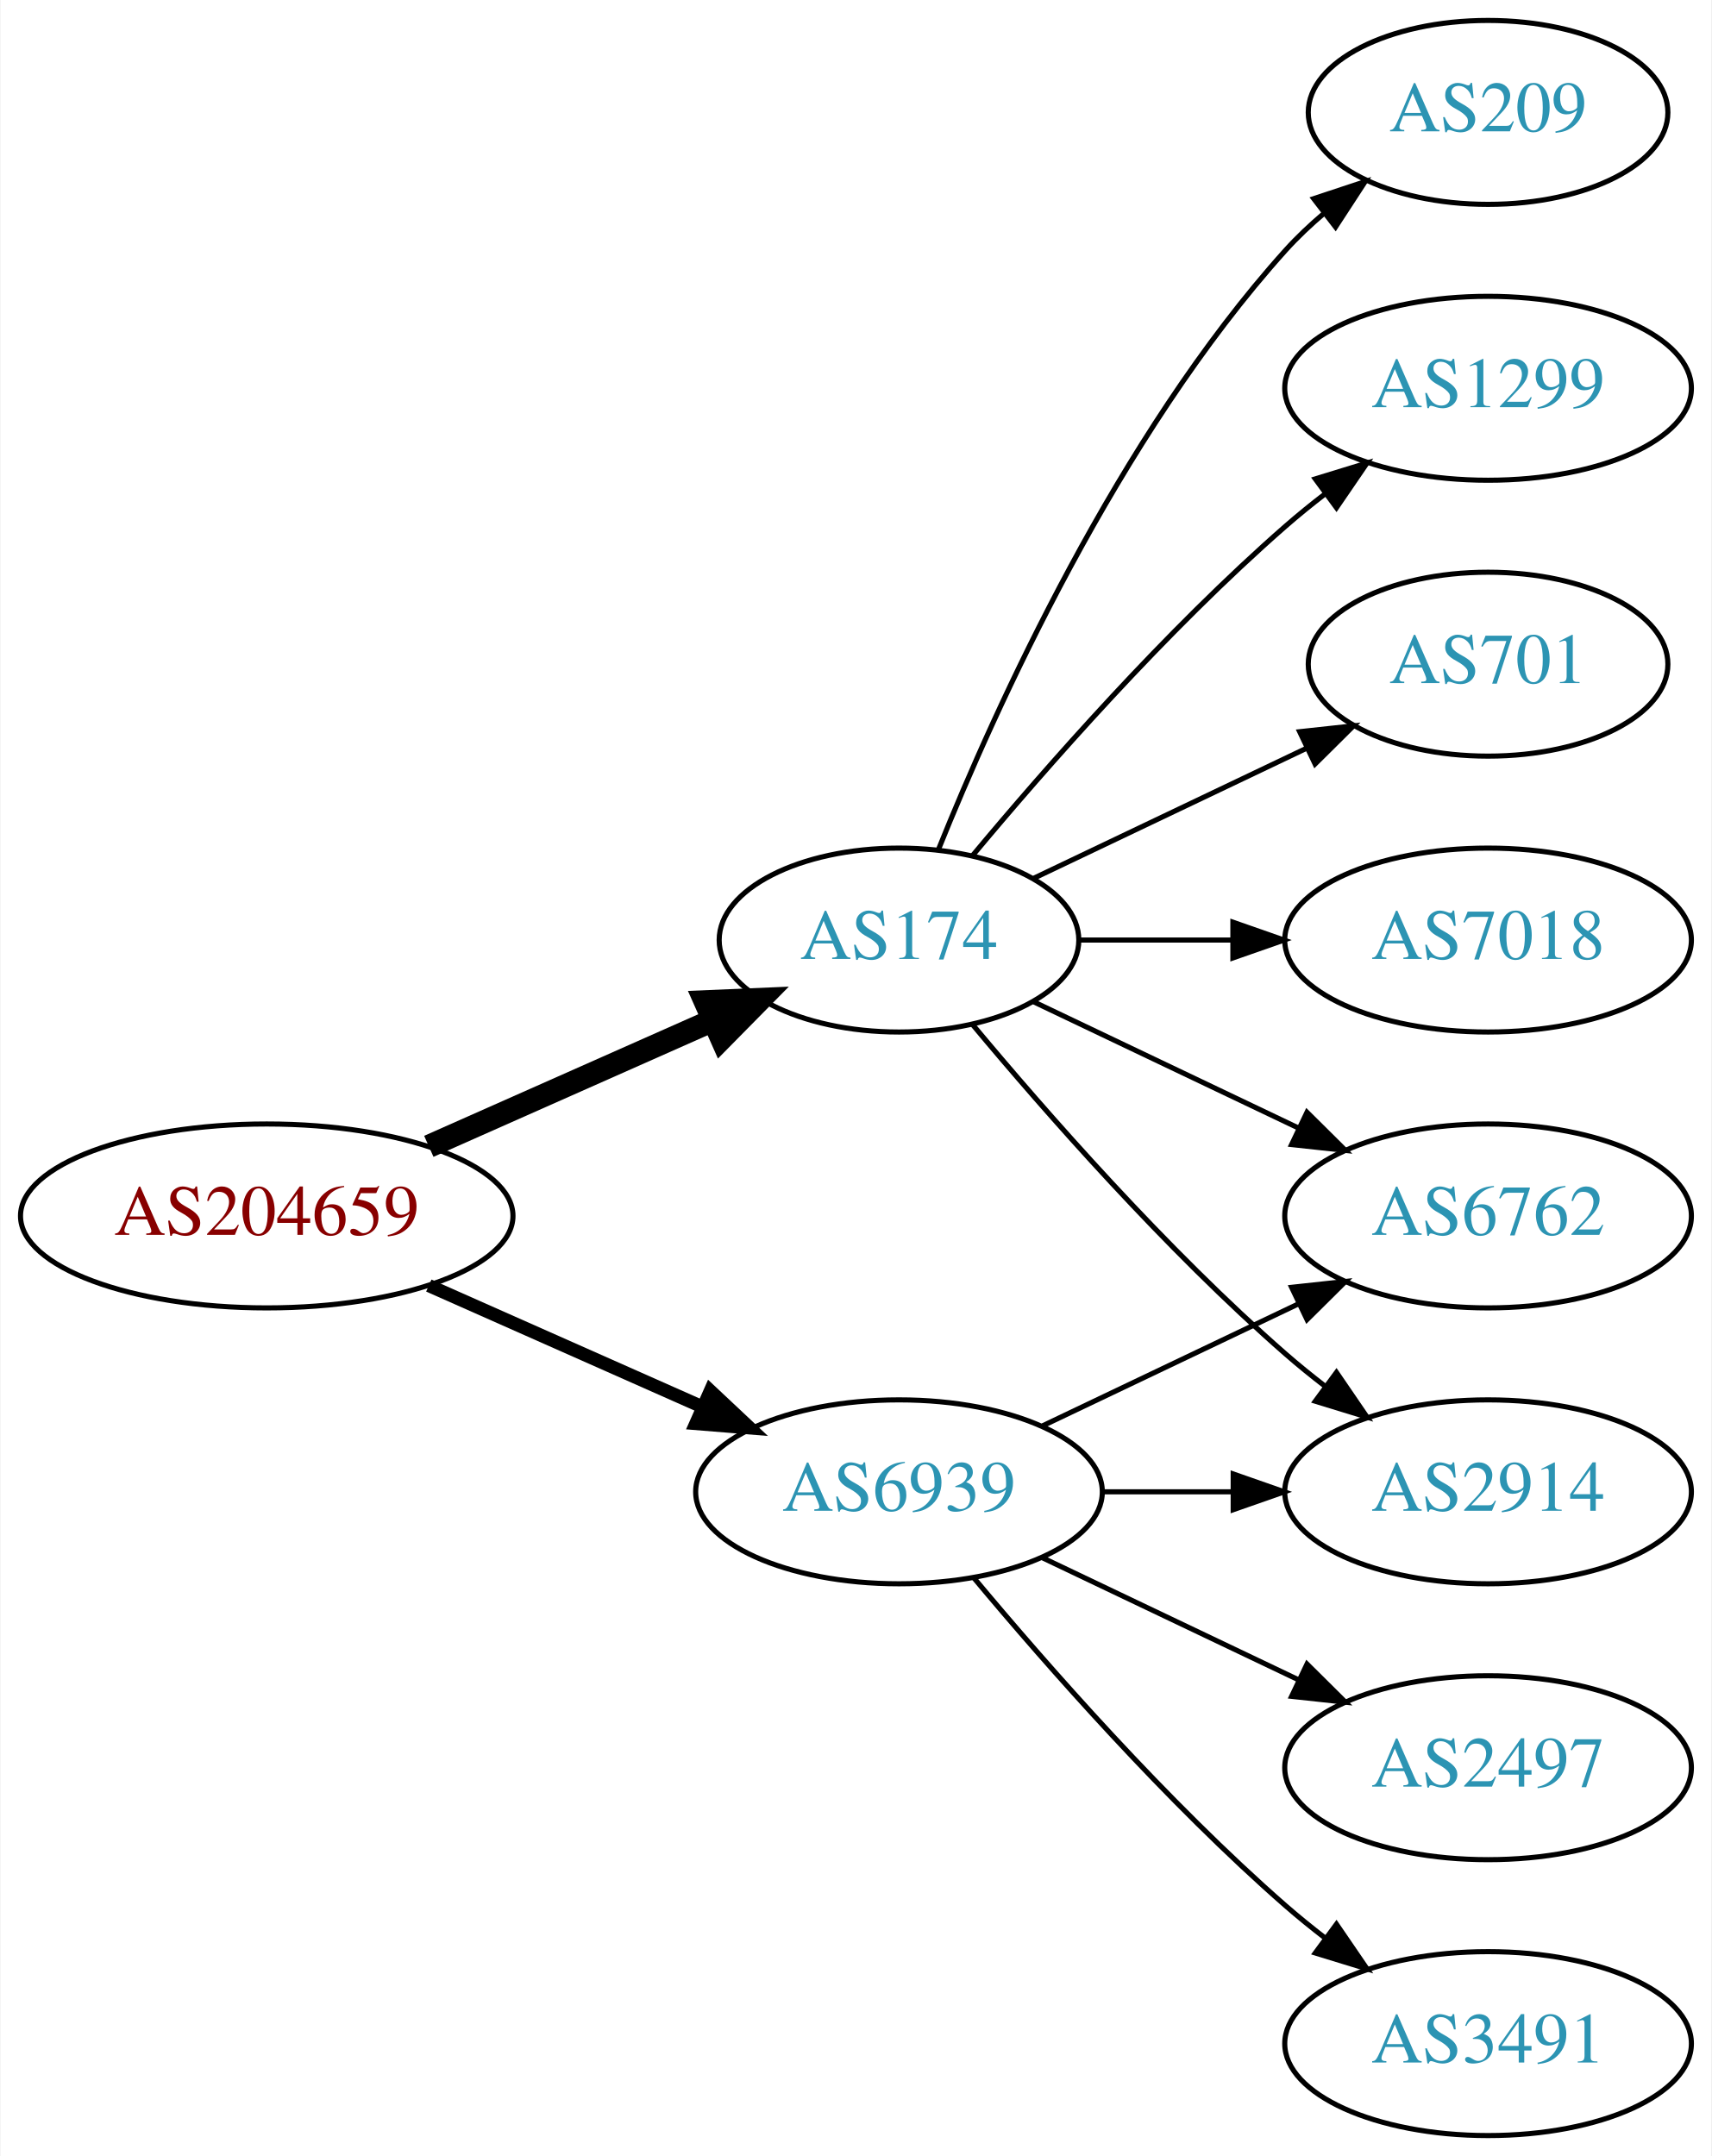
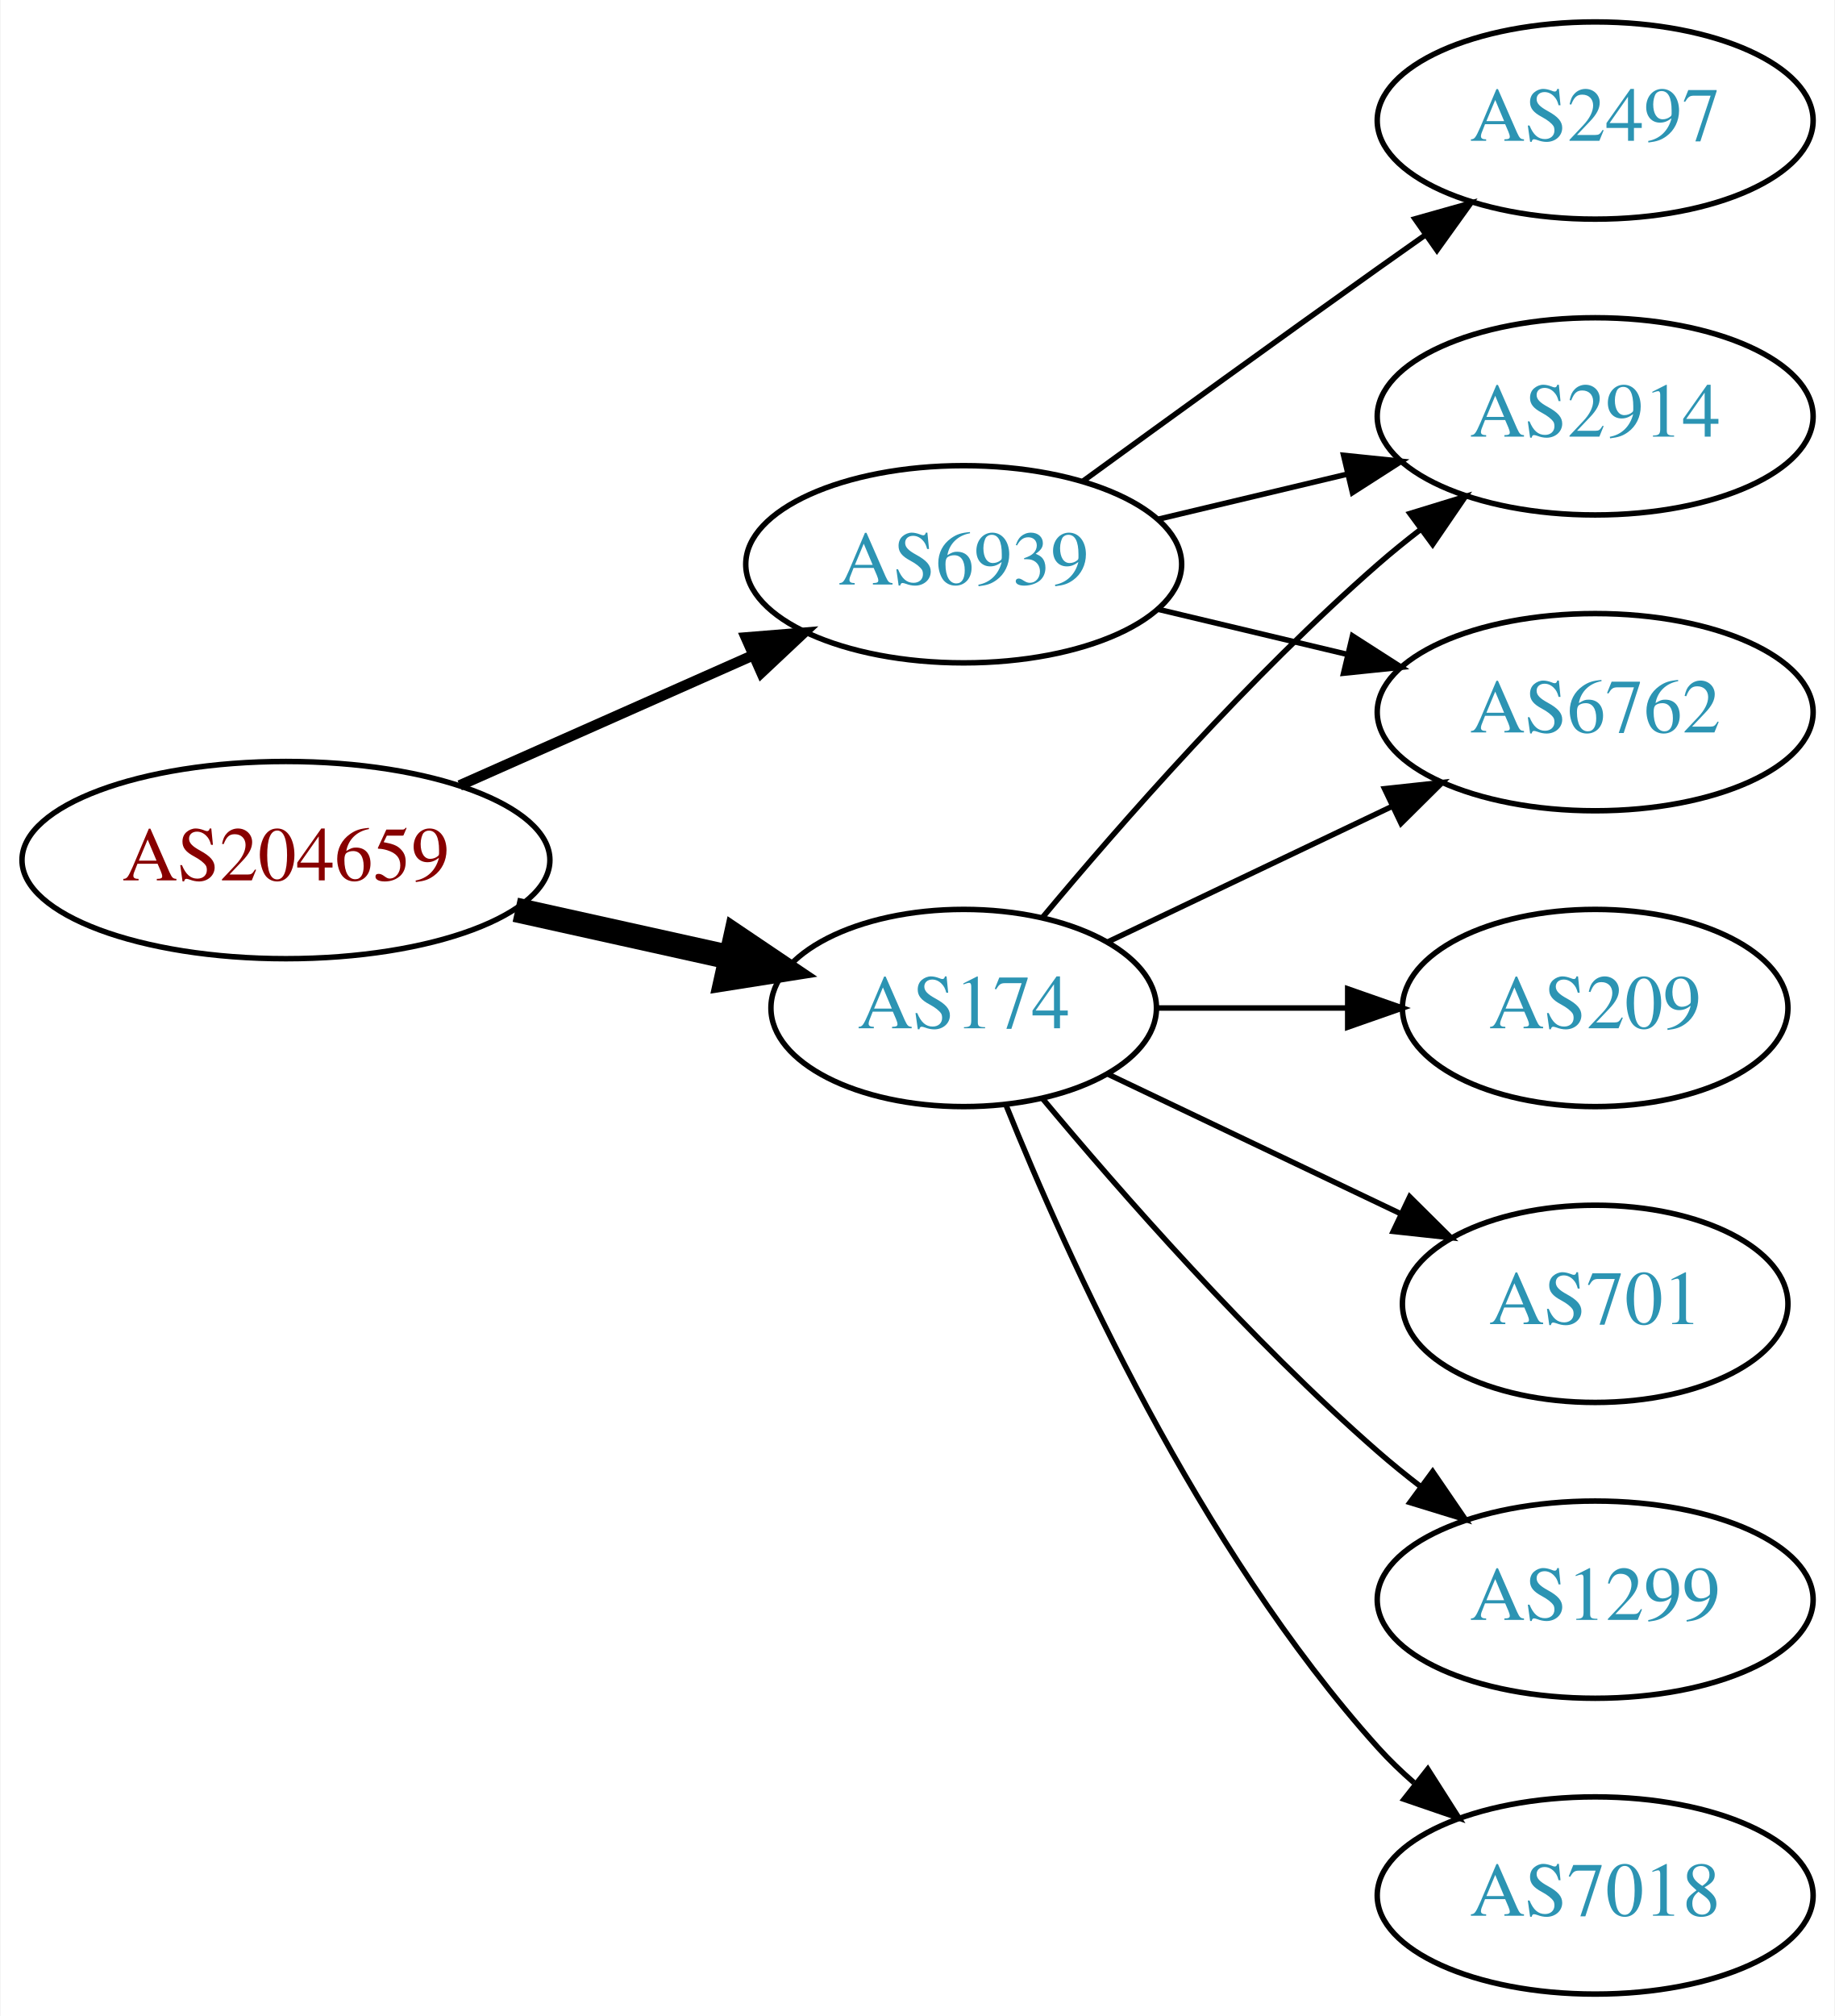
- <svg xmlns="http://www.w3.org/2000/svg" xmlns:xlink="http://www.w3.org/1999/xlink" width="335pt" height="422pt" viewBox="0.00 0.00 334.78 422.00">
-   <g id="graph0" class="graph" transform="scale(1 1) rotate(0) translate(4 418)">
-     <polygon fill="white" stroke="none" points="-4,4 -4,-418 330.777,-418 330.777,4 -4,4" />
+ <svg xmlns="http://www.w3.org/2000/svg" xmlns:xlink="http://www.w3.org/1999/xlink" width="335pt" height="368pt" viewBox="0.00 0.00 334.78 368.00">
+   <g id="graph0" class="graph" transform="scale(1 1) rotate(0) translate(4 364)">
+     <polygon fill="white" stroke="none" points="-4,4 -4,-364 330.777,-364 330.777,4 -4,4" />
    <g id="node1" class="node">
      <g id="a_node1">
        <a xlink:href="/asn/204659" xlink:title="AS204659 ~ ANLX-AS [AT]">
-           <ellipse fill="#ffffff" stroke="black" cx="48.096" cy="-180" rx="48.192" ry="18" />
-           <text text-anchor="middle" x="48.096" y="-176.3" font-family="Times,serif" font-size="14.00" fill="#880000">AS204659</text>
+           <ellipse fill="#ffffff" stroke="black" cx="48.096" cy="-207" rx="48.192" ry="18" />
+           <text text-anchor="middle" x="48.096" y="-203.3" font-family="Times,serif" font-size="14.00" fill="#880000">AS204659</text>
        </a>
      </g>
    </g>
    <g id="node2" class="node">
      <g id="a_node2">
        <a xlink:href="/asn/174" xlink:title="AS174 ~ Cogent Communications [US]">
-           <ellipse fill="#ffffff" stroke="black" cx="171.838" cy="-234" rx="35.194" ry="18" />
-           <text text-anchor="middle" x="171.838" y="-230.3" font-family="Times,serif" font-size="14.00" fill="#2c94b3">AS174</text>
+           <ellipse fill="#ffffff" stroke="black" cx="171.838" cy="-180" rx="35.194" ry="18" />
+           <text text-anchor="middle" x="171.838" y="-176.3" font-family="Times,serif" font-size="14.00" fill="#2c94b3">AS174</text>
        </a>
      </g>
    </g>
    <g id="edge1" class="edge">
-       <path fill="none" stroke="black" stroke-width="4.5" d="M79.816,-193.626C96.695,-201.113 117.713,-210.436 135.297,-218.236" />
-       <polygon fill="black" stroke="black" stroke-width="4.5" points="133.927,-221.935 144.665,-222.391 137.121,-214.737 133.927,-221.935" />
+       <path fill="none" stroke="black" stroke-width="4.5" d="M89.973,-197.934C102.618,-195.13 116.559,-192.038 129.251,-189.223" />
+       <polygon fill="black" stroke="black" stroke-width="4.5" points="130.205,-193.045 139.115,-187.036 128.5,-185.357 130.205,-193.045" />
    </g>
    <g id="node3" class="node">
      <g id="a_node3">
        <a xlink:href="/asn/6939" xlink:title="AS6939 ~ Hurricane Electric LLC [US]">
-           <ellipse fill="#ffffff" stroke="black" cx="171.838" cy="-126" rx="39.794" ry="18" />
-           <text text-anchor="middle" x="171.838" y="-122.3" font-family="Times,serif" font-size="14.00" fill="#2c94b3">AS6939</text>
+           <ellipse fill="#ffffff" stroke="black" cx="171.838" cy="-261" rx="39.794" ry="18" />
+           <text text-anchor="middle" x="171.838" y="-257.3" font-family="Times,serif" font-size="14.00" fill="#2c94b3">AS6939</text>
        </a>
      </g>
    </g>
    <g id="edge2" class="edge">
-       <path fill="none" stroke="black" stroke-width="2.571" d="M79.816,-166.374C96.101,-159.15 116.238,-150.219 133.427,-142.594" />
-       <polygon fill="black" stroke="black" stroke-width="2.571" points="134.909,-145.766 142.631,-138.512 132.07,-139.367 134.909,-145.766" />
+       <path fill="none" stroke="black" stroke-width="1.929" d="M79.816,-220.626C96.101,-227.85 116.238,-236.781 133.427,-244.406" />
+       <polygon fill="black" stroke="black" stroke-width="1.929" points="132.07,-247.633 142.631,-248.488 134.909,-241.234 132.07,-247.633" />
    </g>
    <g id="node4" class="node">
      <g id="a_node4">
-         <a xlink:href="/asn/209" xlink:title="AS209 ~ CenturyLink Communications, LLC [US]">
-           <ellipse fill="#ffffff" stroke="black" cx="287.131" cy="-396" rx="35.194" ry="18" />
-           <text text-anchor="middle" x="287.131" y="-392.3" font-family="Times,serif" font-size="14.00" fill="#2c94b3">AS209</text>
+         <a xlink:href="/asn/6762" xlink:title="AS6762 ~ TELECOM ITALIA SPARKLE S.p.A. [IT]">
+           <ellipse fill="#ffffff" stroke="black" cx="287.131" cy="-234" rx="39.794" ry="18" />
+           <text text-anchor="middle" x="287.131" y="-230.3" font-family="Times,serif" font-size="14.00" fill="#2c94b3">AS6762</text>
        </a>
      </g>
    </g>
    <g id="edge3" class="edge">
-       <path fill="none" stroke="black" d="M179.586,-251.787C190.637,-279.243 214.69,-332.578 247.484,-369 249.8,-371.572 252.405,-374.03 255.14,-376.343" />
-       <polygon fill="black" stroke="black" points="253.006,-379.117 263.064,-382.448 257.279,-373.572 253.006,-379.117" />
+       <path fill="none" stroke="black" d="M198.263,-192.119C213.566,-199.413 233.289,-208.814 250.171,-216.86" />
+       <polygon fill="black" stroke="black" points="248.678,-220.026 259.211,-221.169 251.69,-213.707 248.678,-220.026" />
    </g>
    <g id="node5" class="node">
      <g id="a_node5">
-         <a xlink:href="/asn/1299" xlink:title="AS1299 ~ Telia Carrier [EU]">
-           <ellipse fill="#ffffff" stroke="black" cx="287.131" cy="-342" rx="39.794" ry="18" />
-           <text text-anchor="middle" x="287.131" y="-338.3" font-family="Times,serif" font-size="14.00" fill="#2c94b3">AS1299</text>
+         <a xlink:href="/asn/701" xlink:title="AS701 ~ UUNET [US]">
+           <ellipse fill="#ffffff" stroke="black" cx="287.131" cy="-126" rx="35.194" ry="18" />
+           <text text-anchor="middle" x="287.131" y="-122.3" font-family="Times,serif" font-size="14.00" fill="#2c94b3">AS701</text>
        </a>
      </g>
    </g>
    <g id="edge4" class="edge">
-       <path fill="none" stroke="black" d="M186.203,-250.499C200.458,-267.596 224.153,-294.619 247.484,-315 249.95,-317.154 252.589,-319.294 255.286,-321.372" />
-       <polygon fill="black" stroke="black" points="253.311,-324.264 263.44,-327.37 257.459,-318.625 253.311,-324.264" />
+       <path fill="none" stroke="black" d="M198.263,-167.881C214.006,-160.378 234.428,-150.644 251.621,-142.449" />
+       <polygon fill="black" stroke="black" points="253.27,-145.54 260.791,-138.078 250.258,-139.221 253.27,-145.54" />
    </g>
    <g id="node6" class="node">
      <g id="a_node6">
-         <a xlink:href="/asn/6762" xlink:title="AS6762 ~ TELECOM ITALIA SPARKLE S.p.A. [IT]">
-           <ellipse fill="#ffffff" stroke="black" cx="287.131" cy="-180" rx="39.794" ry="18" />
-           <text text-anchor="middle" x="287.131" y="-176.3" font-family="Times,serif" font-size="14.00" fill="#2c94b3">AS6762</text>
+         <a xlink:href="/asn/1299" xlink:title="AS1299 ~ Telia Carrier [EU]">
+           <ellipse fill="#ffffff" stroke="black" cx="287.131" cy="-72" rx="39.794" ry="18" />
+           <text text-anchor="middle" x="287.131" y="-68.3" font-family="Times,serif" font-size="14.00" fill="#2c94b3">AS1299</text>
        </a>
      </g>
    </g>
    <g id="edge5" class="edge">
-       <path fill="none" stroke="black" d="M198.263,-221.881C213.566,-214.587 233.289,-205.186 250.171,-197.14" />
-       <polygon fill="black" stroke="black" points="251.69,-200.293 259.211,-192.831 248.678,-193.974 251.69,-200.293" />
+       <path fill="none" stroke="black" d="M186.203,-163.501C200.458,-146.404 224.153,-119.381 247.484,-99 249.95,-96.846 252.589,-94.706 255.286,-92.628" />
+       <polygon fill="black" stroke="black" points="257.459,-95.375 263.44,-86.63 253.311,-89.736 257.459,-95.375" />
    </g>
    <g id="node7" class="node">
      <g id="a_node7">
-         <a xlink:href="/asn/2914" xlink:title="AS2914 ~ NTT America, Inc. [US]">
-           <ellipse fill="#ffffff" stroke="black" cx="287.131" cy="-126" rx="39.794" ry="18" />
-           <text text-anchor="middle" x="287.131" y="-122.3" font-family="Times,serif" font-size="14.00" fill="#2c94b3">AS2914</text>
+         <a xlink:href="/asn/7018" xlink:title="AS7018 ~ AT&amp;T Services, Inc. [US]">
+           <ellipse fill="#ffffff" stroke="black" cx="287.131" cy="-18" rx="39.794" ry="18" />
+           <text text-anchor="middle" x="287.131" y="-14.3" font-family="Times,serif" font-size="14.00" fill="#2c94b3">AS7018</text>
        </a>
      </g>
    </g>
    <g id="edge6" class="edge">
-       <path fill="none" stroke="black" d="M186.203,-217.501C200.458,-200.404 224.153,-173.381 247.484,-153 249.95,-150.846 252.589,-148.706 255.286,-146.628" />
-       <polygon fill="black" stroke="black" points="257.459,-149.375 263.44,-140.63 253.311,-143.736 257.459,-149.375" />
+       <path fill="none" stroke="black" d="M179.586,-162.213C190.637,-134.757 214.69,-81.422 247.484,-45 249.487,-42.776 251.706,-40.637 254.038,-38.603" />
+       <polygon fill="black" stroke="black" points="256.569,-41.065 262.257,-32.127 252.236,-35.567 256.569,-41.065" />
    </g>
    <g id="node8" class="node">
      <g id="a_node8">
-         <a xlink:href="/asn/701" xlink:title="AS701 ~ UUNET [US]">
-           <ellipse fill="#ffffff" stroke="black" cx="287.131" cy="-288" rx="35.194" ry="18" />
-           <text text-anchor="middle" x="287.131" y="-284.3" font-family="Times,serif" font-size="14.00" fill="#2c94b3">AS701</text>
+         <a xlink:href="/asn/2914" xlink:title="AS2914 ~ NTT America, Inc. [US]">
+           <ellipse fill="#ffffff" stroke="black" cx="287.131" cy="-288" rx="39.794" ry="18" />
+           <text text-anchor="middle" x="287.131" y="-284.3" font-family="Times,serif" font-size="14.00" fill="#2c94b3">AS2914</text>
        </a>
      </g>
    </g>
    <g id="edge7" class="edge">
-       <path fill="none" stroke="black" d="M198.263,-246.119C214.006,-253.622 234.428,-263.356 251.621,-271.551" />
-       <polygon fill="black" stroke="black" points="250.258,-274.779 260.791,-275.922 253.27,-268.46 250.258,-274.779" />
+       <path fill="none" stroke="black" d="M186.203,-196.499C200.458,-213.596 224.153,-240.619 247.484,-261 249.95,-263.154 252.589,-265.294 255.286,-267.372" />
+       <polygon fill="black" stroke="black" points="253.311,-270.264 263.44,-273.37 257.459,-264.625 253.311,-270.264" />
    </g>
    <g id="node9" class="node">
      <g id="a_node9">
-         <a xlink:href="/asn/7018" xlink:title="AS7018 ~ AT&amp;T Services, Inc. [US]">
-           <ellipse fill="#ffffff" stroke="black" cx="287.131" cy="-234" rx="39.794" ry="18" />
-           <text text-anchor="middle" x="287.131" y="-230.3" font-family="Times,serif" font-size="14.00" fill="#2c94b3">AS7018</text>
+         <a xlink:href="/asn/209" xlink:title="AS209 ~ CenturyLink Communications, LLC [US]">
+           <ellipse fill="#ffffff" stroke="black" cx="287.131" cy="-180" rx="35.194" ry="18" />
+           <text text-anchor="middle" x="287.131" y="-176.3" font-family="Times,serif" font-size="14.00" fill="#2c94b3">AS209</text>
        </a>
      </g>
    </g>
    <g id="edge8" class="edge">
-       <path fill="none" stroke="black" d="M207.137,-234C216.514,-234 226.865,-234 236.899,-234" />
-       <polygon fill="black" stroke="black" points="237.188,-237.5 247.188,-234 237.188,-230.5 237.188,-237.5" />
+       <path fill="none" stroke="black" d="M207.137,-180C218.007,-180 230.185,-180 241.662,-180" />
+       <polygon fill="black" stroke="black" points="241.948,-183.5 251.948,-180 241.948,-176.5 241.948,-183.5" />
+     </g>
+     <g id="edge11" class="edge">
+       <path fill="none" stroke="black" d="M207.445,-252.752C218.316,-250.162 230.471,-247.265 241.913,-244.538" />
+       <polygon fill="black" stroke="black" points="242.819,-247.92 251.736,-242.197 241.197,-241.111 242.819,-247.92" />
    </g>
    <g id="edge10" class="edge">
-       <path fill="none" stroke="black" d="M199.974,-138.934C214.968,-146.081 233.789,-155.052 250.013,-162.785" />
-       <polygon fill="black" stroke="black" points="248.683,-166.028 259.216,-167.171 251.695,-159.709 248.683,-166.028" />
-     </g>
-     <g id="edge12" class="edge">
-       <path fill="none" stroke="black" d="M211.51,-126C219.713,-126 228.477,-126 237.009,-126" />
-       <polygon fill="black" stroke="black" points="237.248,-129.5 247.248,-126 237.248,-122.5 237.248,-129.5" />
+       <path fill="none" stroke="black" d="M207.445,-269.248C218.316,-271.838 230.471,-274.735 241.913,-277.462" />
+       <polygon fill="black" stroke="black" points="241.197,-280.889 251.736,-279.803 242.819,-274.08 241.197,-280.889" />
    </g>
    <g id="node10" class="node">
      <g id="a_node10">
        <a xlink:href="/asn/2497" xlink:title="AS2497 ~ Internet Initiative Japan Inc. [JP]">
-           <ellipse fill="#ffffff" stroke="black" cx="287.131" cy="-72" rx="39.794" ry="18" />
-           <text text-anchor="middle" x="287.131" y="-68.3" font-family="Times,serif" font-size="14.00" fill="#2c94b3">AS2497</text>
+           <ellipse fill="#ffffff" stroke="black" cx="287.131" cy="-342" rx="39.794" ry="18" />
+           <text text-anchor="middle" x="287.131" y="-338.3" font-family="Times,serif" font-size="14.00" fill="#2c94b3">AS2497</text>
        </a>
      </g>
    </g>
    <g id="edge9" class="edge">
-       <path fill="none" stroke="black" d="M199.974,-113.066C214.968,-105.919 233.789,-96.948 250.013,-89.215" />
-       <polygon fill="black" stroke="black" points="251.695,-92.291 259.216,-84.829 248.683,-85.972 251.695,-92.291" />
-     </g>
-     <g id="node11" class="node">
-       <g id="a_node11">
-         <a xlink:href="/asn/3491" xlink:title="AS3491 ~ PCCW Global, Inc. [US]">
-           <ellipse fill="#ffffff" stroke="black" cx="287.131" cy="-18" rx="39.794" ry="18" />
-           <text text-anchor="middle" x="287.131" y="-14.3" font-family="Times,serif" font-size="14.00" fill="#2c94b3">AS3491</text>
-         </a>
-       </g>
-     </g>
-     <g id="edge11" class="edge">
-       <path fill="none" stroke="black" d="M186.468,-109.183C200.751,-92.071 224.297,-65.255 247.484,-45 249.95,-42.846 252.589,-40.706 255.286,-38.628" />
-       <polygon fill="black" stroke="black" points="257.459,-41.375 263.44,-32.63 253.311,-35.736 257.459,-41.375" />
+       <path fill="none" stroke="black" d="M193.686,-276.222C208.62,-287.091 229.234,-302.025 247.484,-315 250.305,-317.005 253.248,-319.085 256.196,-321.159" />
+       <polygon fill="black" stroke="black" points="254.223,-324.05 264.421,-326.926 258.242,-318.319 254.223,-324.05" />
    </g>
  </g>
</svg>
